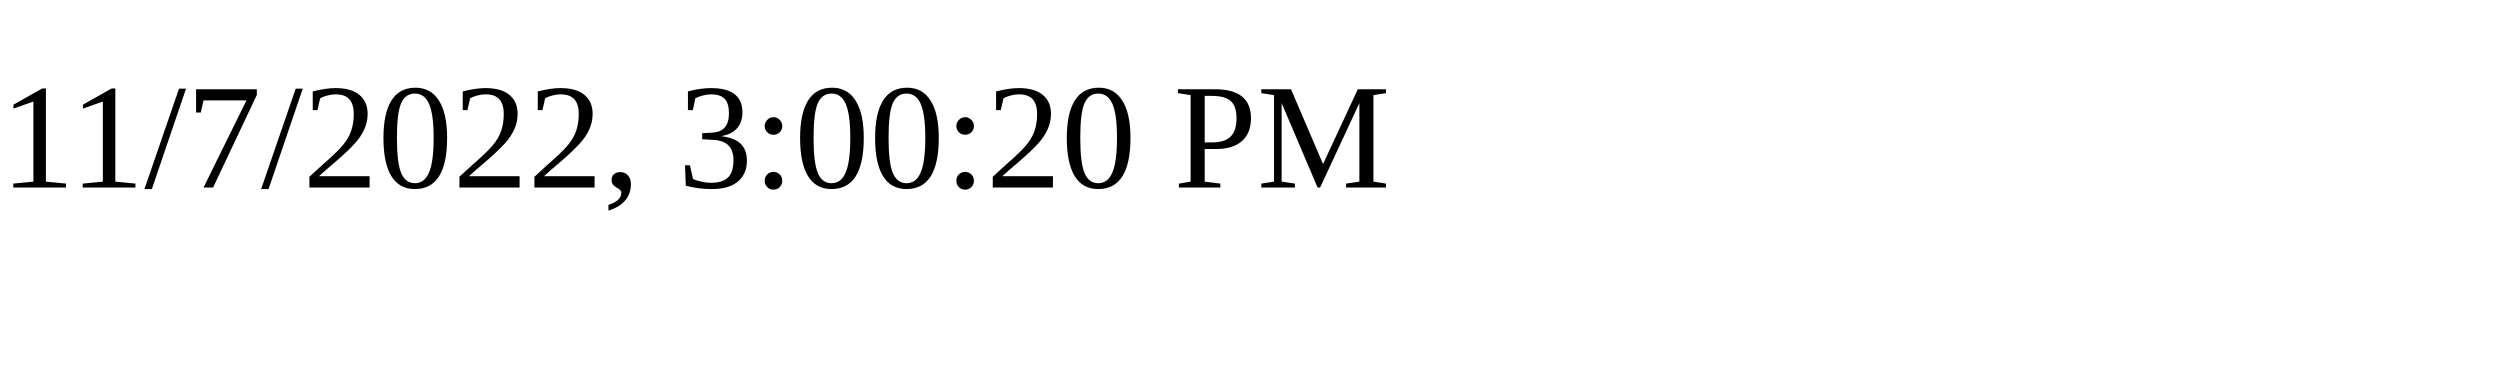
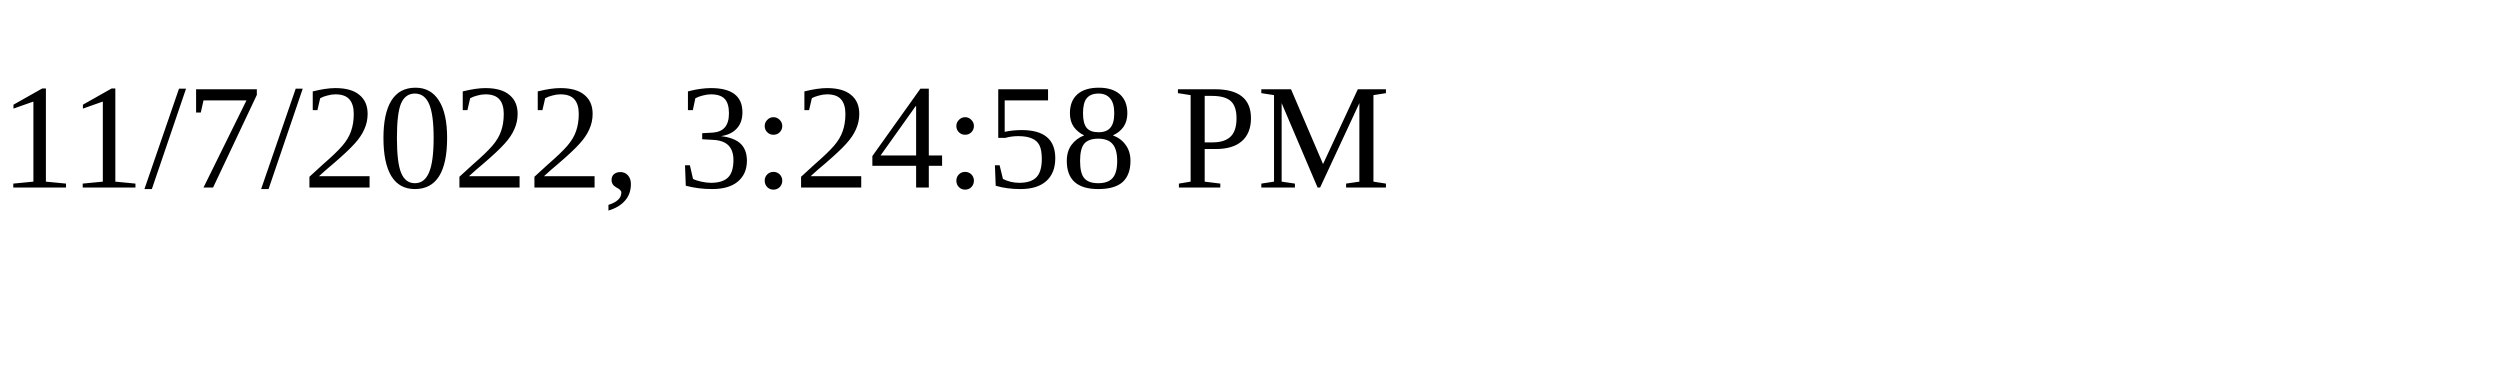
<svg xmlns="http://www.w3.org/2000/svg" height="30" width="200">
-   <text x="0" y="15">11/7/2022, 3:00:20 PM</text>
+   <text x="0" y="15">11/7/2022, 3:24:58 PM</text>
</svg>
